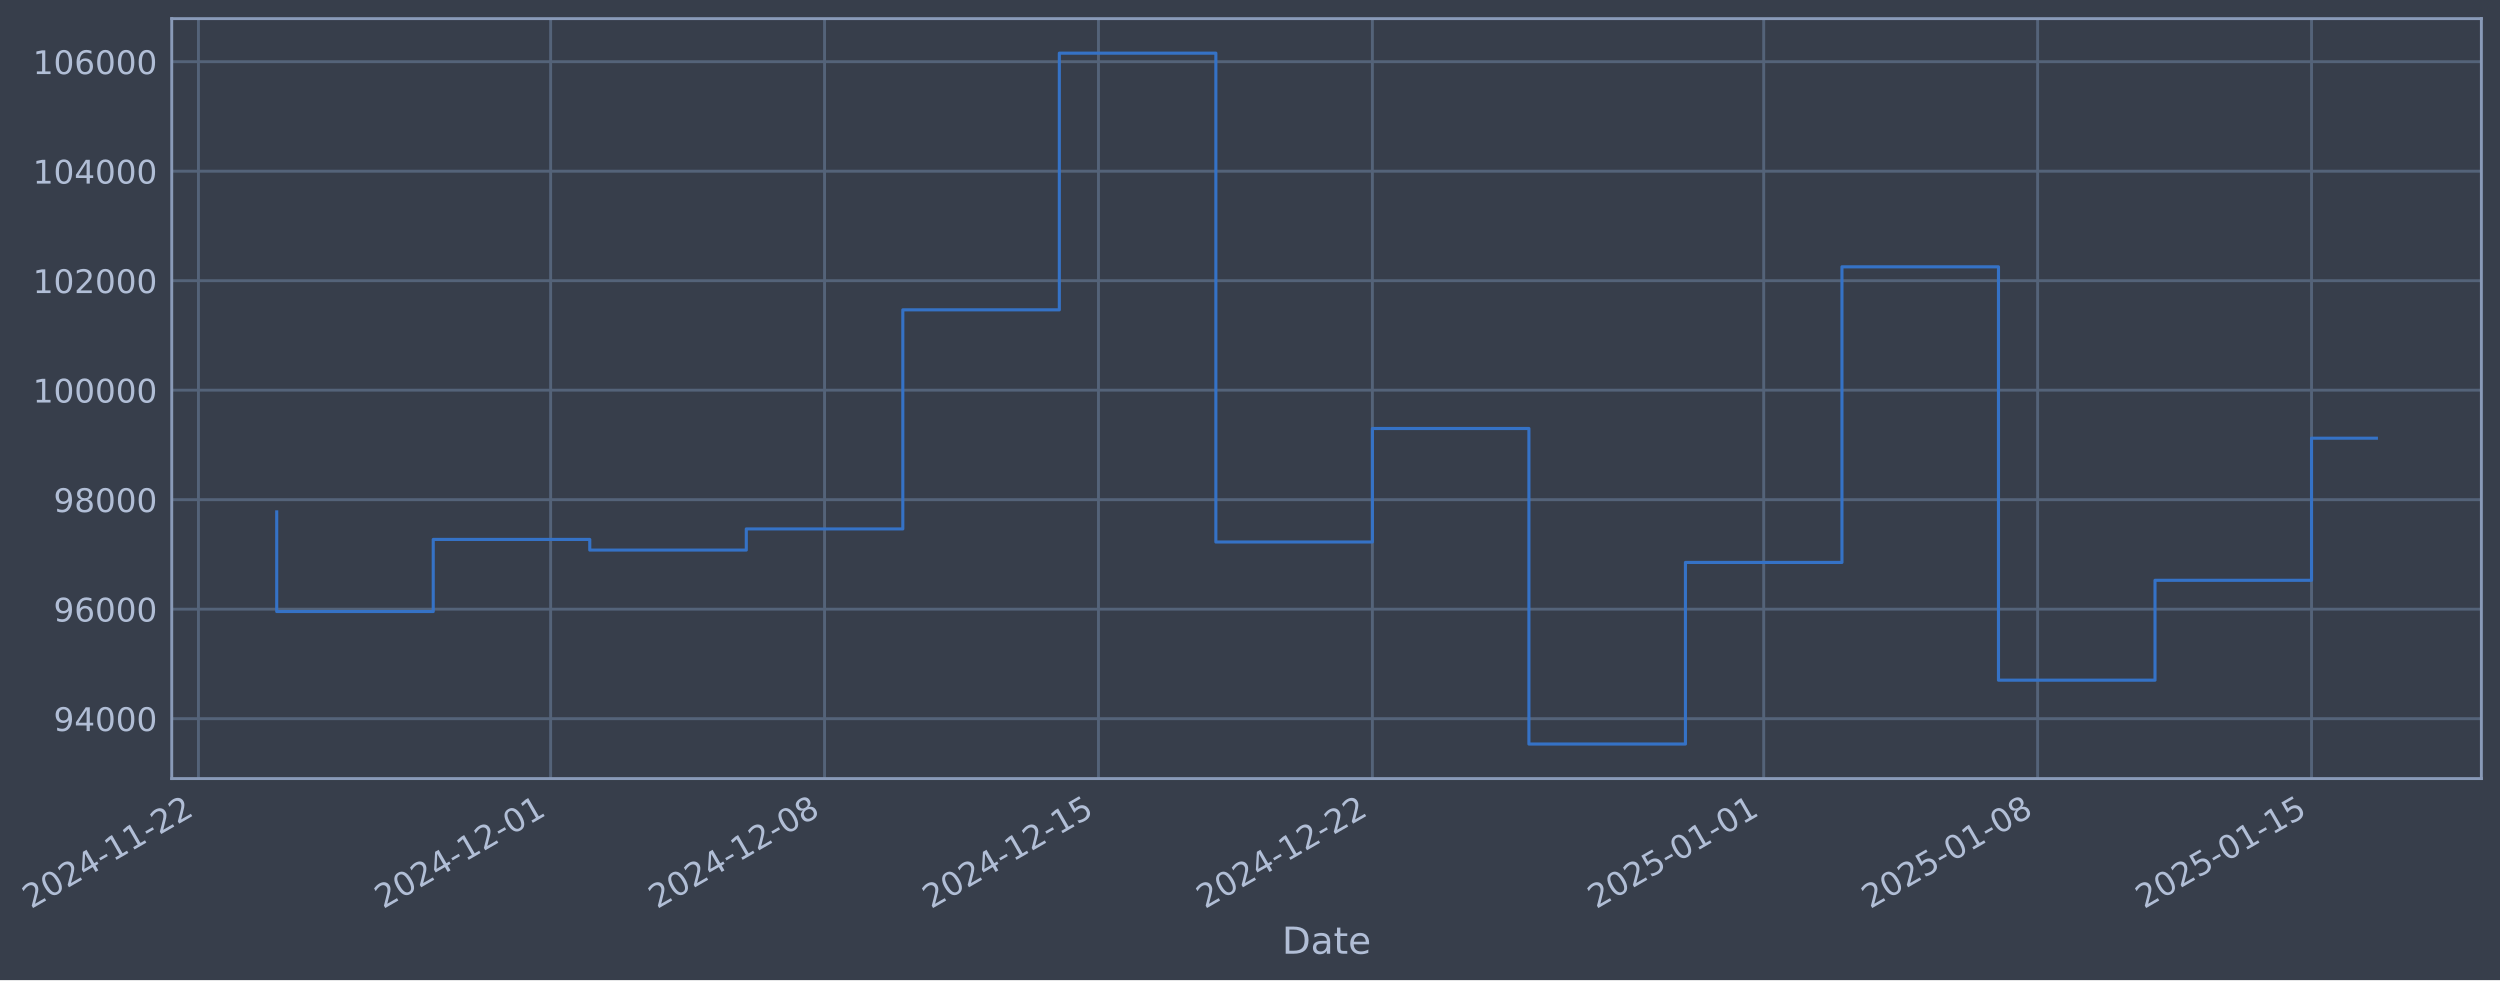
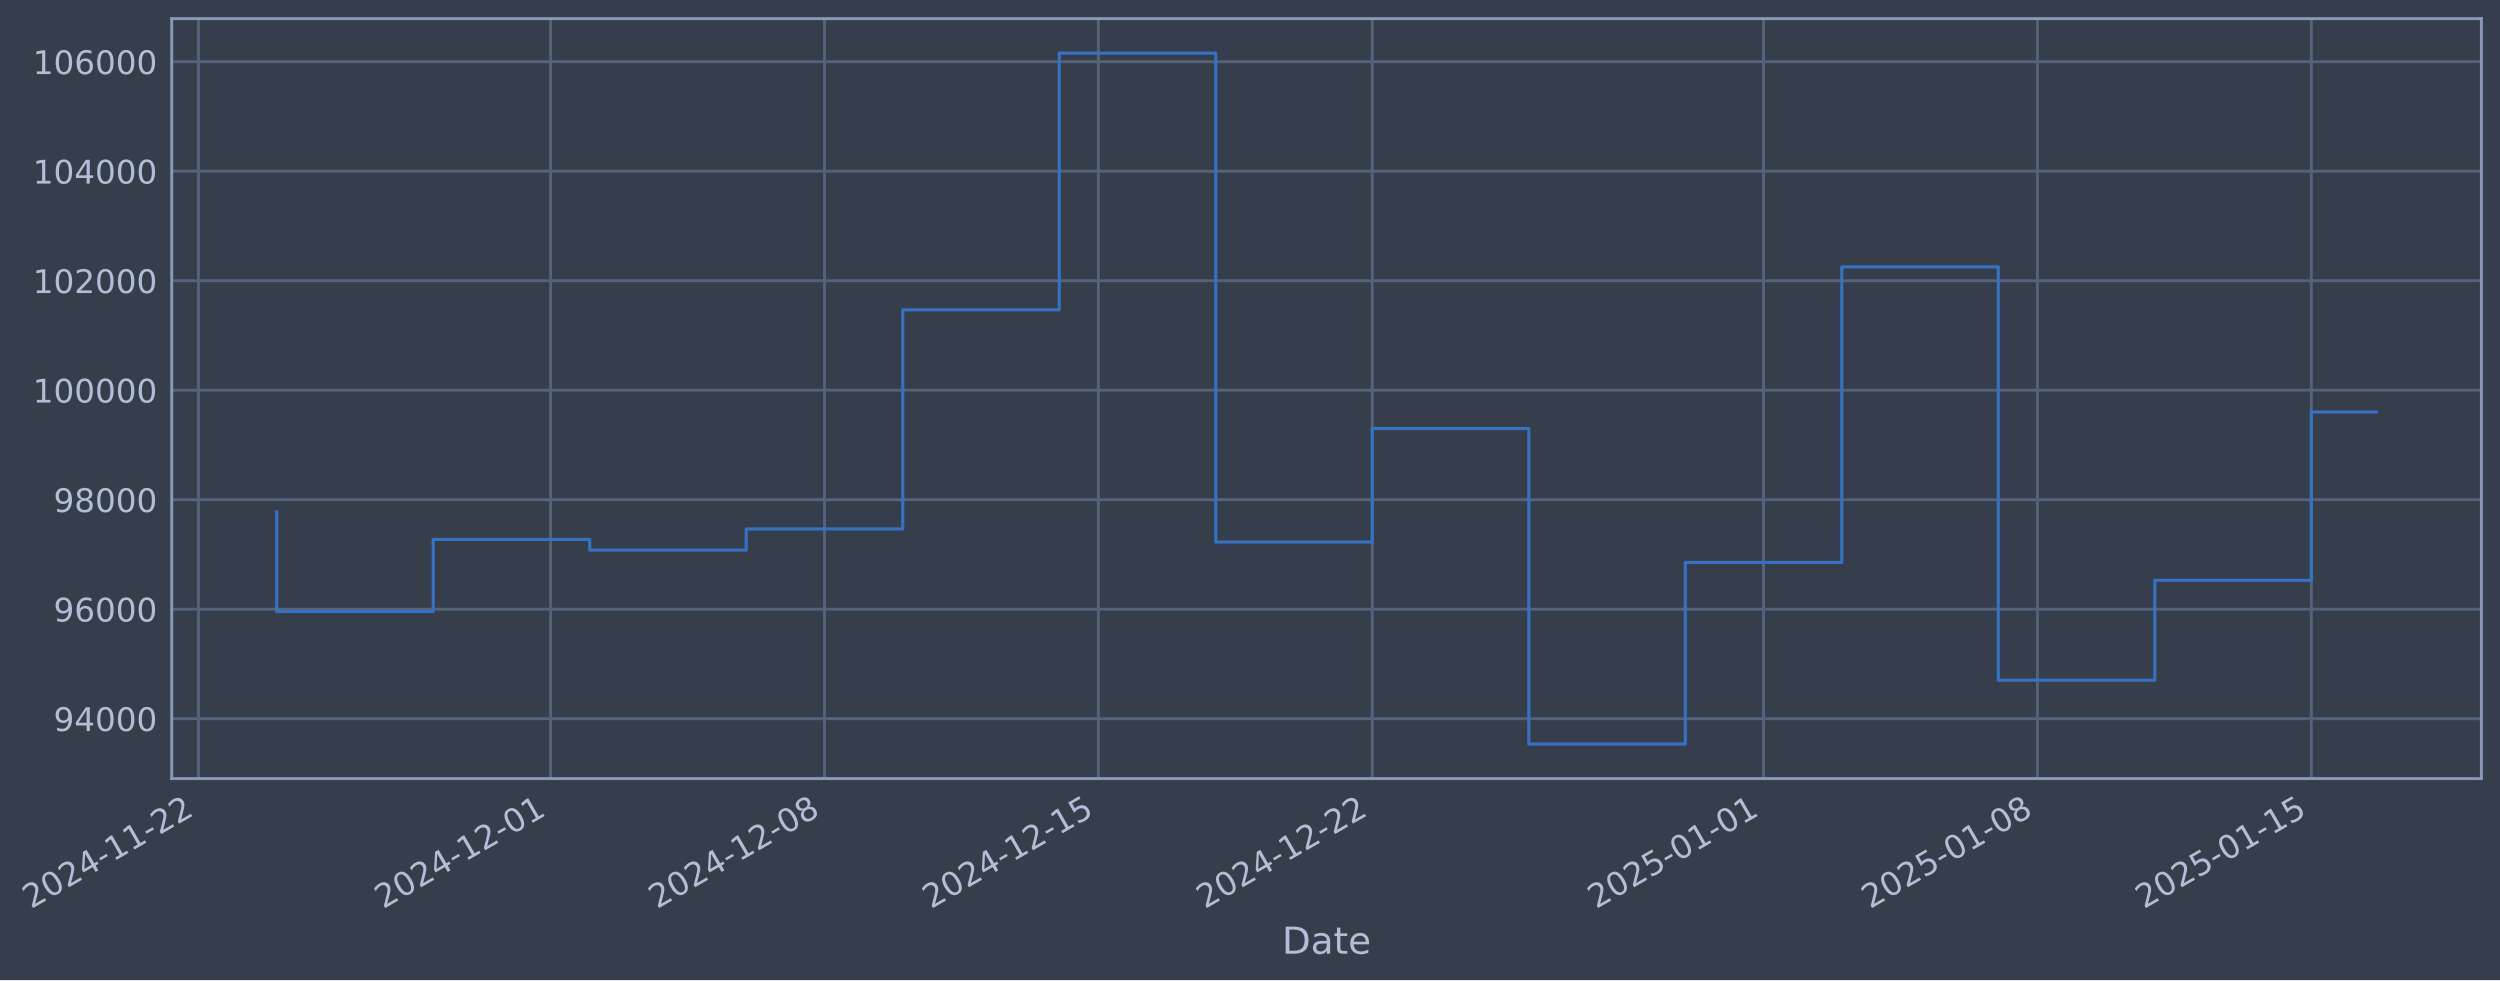
- <svg xmlns="http://www.w3.org/2000/svg" xmlns:xlink="http://www.w3.org/1999/xlink" width="966.383pt" height="378.87pt" viewBox="0 0 966.383 378.87" version="1.1">
+ <svg xmlns="http://www.w3.org/2000/svg" xmlns:xlink="http://www.w3.org/1999/xlink" width="966.38pt" height="378.87pt" viewBox="0 0 966.38 378.87" version="1.1">
  <defs>
    <style type="text/css">*{stroke-linejoin: round; stroke-linecap: butt}</style>
  </defs>
  <g id="figure_1">
    <g id="patch_1">
-       <path d="M 0 378.87  L 966.383 378.87  L 966.383 0  L 0 0  z " style="fill: #373e4b" />
+       <path d="M 0 378.87  L 966.38 378.87  L 966.38 0  L 0 0  z " style="fill: #373e4b" />
    </g>
    <g id="axes_1">
      <g id="patch_2">
-         <path d="M 66.383 300.96  L 959.183 300.96  L 959.183 7.2  L 66.383 7.2  z " style="fill: #373e4b" />
+         <path d="M 66.38 300.96  L 959.18 300.96  L 959.18 7.2  L 66.38 7.2  z " style="fill: #373e4b" />
      </g>
      <g id="matplotlib.axis_1">
        <g id="xtick_1">
          <g id="line2d_1">
-             <path d="M 76.713 300.96  L 76.713 7.2  " clip-path="url(#p118c2ad12f)" style="fill: none; stroke: #546379; stroke-width: 1.12; stroke-linecap: square" />
+             <path d="M 76.713 300.96  L 76.713 7.2  " clip-path="url(#p74b909bef8)" style="fill: none; stroke: #546379; stroke-width: 1.12; stroke-linecap: square" />
          </g>
          <g id="line2d_2" />
          <g id="text_1">
            <g style="fill: #b1bed6" transform="translate(11.98702 351.4642) rotate(-30) scale(0.126 -0.126)">
              <defs>
                <path id="DejaVuSans-32" d="M 1228 531  L 3431 531  L 3431 0  L 469 0  L 469 531  Q 828 903 1448 1529  Q 2069 2156 2228 2338  Q 2531 2678 2651 2914  Q 2772 3150 2772 3378  Q 2772 3750 2511 3984  Q 2250 4219 1831 4219  Q 1534 4219 1204 4116  Q 875 4013 500 3803  L 500 4441  Q 881 4594 1212 4672  Q 1544 4750 1819 4750  Q 2544 4750 2975 4387  Q 3406 4025 3406 3419  Q 3406 3131 3298 2873  Q 3191 2616 2906 2266  Q 2828 2175 2409 1742  Q 1991 1309 1228 531  z " transform="scale(0.015625)" />
                <path id="DejaVuSans-30" d="M 2034 4250  Q 1547 4250 1301 3770  Q 1056 3291 1056 2328  Q 1056 1369 1301 889  Q 1547 409 2034 409  Q 2525 409 2770 889  Q 3016 1369 3016 2328  Q 3016 3291 2770 3770  Q 2525 4250 2034 4250  z M 2034 4750  Q 2819 4750 3233 4129  Q 3647 3509 3647 2328  Q 3647 1150 3233 529  Q 2819 -91 2034 -91  Q 1250 -91 836 529  Q 422 1150 422 2328  Q 422 3509 836 4129  Q 1250 4750 2034 4750  z " transform="scale(0.015625)" />
                <path id="DejaVuSans-34" d="M 2419 4116  L 825 1625  L 2419 1625  L 2419 4116  z M 2253 4666  L 3047 4666  L 3047 1625  L 3713 1625  L 3713 1100  L 3047 1100  L 3047 0  L 2419 0  L 2419 1100  L 313 1100  L 313 1709  L 2253 4666  z " transform="scale(0.015625)" />
                <path id="DejaVuSans-2d" d="M 313 2009  L 1997 2009  L 1997 1497  L 313 1497  L 313 2009  z " transform="scale(0.015625)" />
                <path id="DejaVuSans-31" d="M 794 531  L 1825 531  L 1825 4091  L 703 3866  L 703 4441  L 1819 4666  L 2450 4666  L 2450 531  L 3481 531  L 3481 0  L 794 0  L 794 531  z " transform="scale(0.015625)" />
              </defs>
              <use xlink:href="#DejaVuSans-32" />
              <use xlink:href="#DejaVuSans-30" transform="translate(63.62305 0)" />
              <use xlink:href="#DejaVuSans-32" transform="translate(127.2461 0)" />
              <use xlink:href="#DejaVuSans-34" transform="translate(190.8691 0)" />
              <use xlink:href="#DejaVuSans-2d" transform="translate(254.4922 0)" />
              <use xlink:href="#DejaVuSans-31" transform="translate(290.5762 0)" />
              <use xlink:href="#DejaVuSans-31" transform="translate(354.1992 0)" />
              <use xlink:href="#DejaVuSans-2d" transform="translate(417.8223 0)" />
              <use xlink:href="#DejaVuSans-32" transform="translate(453.9062 0)" />
              <use xlink:href="#DejaVuSans-32" transform="translate(517.5293 0)" />
            </g>
          </g>
        </g>
        <g id="xtick_2">
          <g id="line2d_3">
-             <path d="M 212.849 300.96  L 212.849 7.2  " clip-path="url(#p118c2ad12f)" style="fill: none; stroke: #546379; stroke-width: 1.12; stroke-linecap: square" />
+             <path d="M 212.835 300.96  L 212.835 7.2  " clip-path="url(#p74b909bef8)" style="fill: none; stroke: #546379; stroke-width: 1.12; stroke-linecap: square" />
          </g>
          <g id="line2d_4" />
          <g id="text_2">
-             <g style="fill: #b1bed6" transform="translate(148.1233 351.4642) rotate(-30) scale(0.126 -0.126)">
+             <g style="fill: #b1bed6" transform="translate(148.1091 351.4642) rotate(-30) scale(0.126 -0.126)">
              <use xlink:href="#DejaVuSans-32" />
              <use xlink:href="#DejaVuSans-30" transform="translate(63.62305 0)" />
              <use xlink:href="#DejaVuSans-32" transform="translate(127.2461 0)" />
              <use xlink:href="#DejaVuSans-34" transform="translate(190.8691 0)" />
              <use xlink:href="#DejaVuSans-2d" transform="translate(254.4922 0)" />
              <use xlink:href="#DejaVuSans-31" transform="translate(290.5762 0)" />
              <use xlink:href="#DejaVuSans-32" transform="translate(354.1992 0)" />
              <use xlink:href="#DejaVuSans-2d" transform="translate(417.8223 0)" />
              <use xlink:href="#DejaVuSans-30" transform="translate(453.9062 0)" />
              <use xlink:href="#DejaVuSans-31" transform="translate(517.5293 0)" />
            </g>
          </g>
        </g>
        <g id="xtick_3">
          <g id="line2d_5">
-             <path d="M 318.733 300.96  L 318.733 7.2  " clip-path="url(#p118c2ad12f)" style="fill: none; stroke: #546379; stroke-width: 1.12; stroke-linecap: square" />
+             <path d="M 318.707 300.96  L 318.707 7.2  " clip-path="url(#p74b909bef8)" style="fill: none; stroke: #546379; stroke-width: 1.12; stroke-linecap: square" />
          </g>
          <g id="line2d_6" />
          <g id="text_3">
-             <g style="fill: #b1bed6" transform="translate(254.0071 351.4642) rotate(-30) scale(0.126 -0.126)">
+             <g style="fill: #b1bed6" transform="translate(253.9818 351.4642) rotate(-30) scale(0.126 -0.126)">
              <defs>
                <path id="DejaVuSans-38" d="M 2034 2216  Q 1584 2216 1326 1975  Q 1069 1734 1069 1313  Q 1069 891 1326 650  Q 1584 409 2034 409  Q 2484 409 2743 651  Q 3003 894 3003 1313  Q 3003 1734 2745 1975  Q 2488 2216 2034 2216  z M 1403 2484  Q 997 2584 770 2862  Q 544 3141 544 3541  Q 544 4100 942 4425  Q 1341 4750 2034 4750  Q 2731 4750 3128 4425  Q 3525 4100 3525 3541  Q 3525 3141 3298 2862  Q 3072 2584 2669 2484  Q 3125 2378 3379 2068  Q 3634 1759 3634 1313  Q 3634 634 3220 271  Q 2806 -91 2034 -91  Q 1263 -91 848 271  Q 434 634 434 1313  Q 434 1759 690 2068  Q 947 2378 1403 2484  z M 1172 3481  Q 1172 3119 1398 2916  Q 1625 2713 2034 2713  Q 2441 2713 2670 2916  Q 2900 3119 2900 3481  Q 2900 3844 2670 4047  Q 2441 4250 2034 4250  Q 1625 4250 1398 4047  Q 1172 3844 1172 3481  z " transform="scale(0.015625)" />
              </defs>
              <use xlink:href="#DejaVuSans-32" />
              <use xlink:href="#DejaVuSans-30" transform="translate(63.62305 0)" />
              <use xlink:href="#DejaVuSans-32" transform="translate(127.2461 0)" />
              <use xlink:href="#DejaVuSans-34" transform="translate(190.8691 0)" />
              <use xlink:href="#DejaVuSans-2d" transform="translate(254.4922 0)" />
              <use xlink:href="#DejaVuSans-31" transform="translate(290.5762 0)" />
              <use xlink:href="#DejaVuSans-32" transform="translate(354.1992 0)" />
              <use xlink:href="#DejaVuSans-2d" transform="translate(417.8223 0)" />
              <use xlink:href="#DejaVuSans-30" transform="translate(453.9062 0)" />
              <use xlink:href="#DejaVuSans-38" transform="translate(517.5293 0)" />
            </g>
          </g>
        </g>
        <g id="xtick_4">
          <g id="line2d_7">
-             <path d="M 424.616 300.96  L 424.616 7.2  " clip-path="url(#p118c2ad12f)" style="fill: none; stroke: #546379; stroke-width: 1.12; stroke-linecap: square" />
+             <path d="M 424.58 300.96  L 424.58 7.2  " clip-path="url(#p74b909bef8)" style="fill: none; stroke: #546379; stroke-width: 1.12; stroke-linecap: square" />
          </g>
          <g id="line2d_8" />
          <g id="text_4">
-             <g style="fill: #b1bed6" transform="translate(359.8909 351.4642) rotate(-30) scale(0.126 -0.126)">
+             <g style="fill: #b1bed6" transform="translate(359.8546 351.4642) rotate(-30) scale(0.126 -0.126)">
              <defs>
                <path id="DejaVuSans-35" d="M 691 4666  L 3169 4666  L 3169 4134  L 1269 4134  L 1269 2991  Q 1406 3038 1543 3061  Q 1681 3084 1819 3084  Q 2600 3084 3056 2656  Q 3513 2228 3513 1497  Q 3513 744 3044 326  Q 2575 -91 1722 -91  Q 1428 -91 1123 -41  Q 819 9 494 109  L 494 744  Q 775 591 1075 516  Q 1375 441 1709 441  Q 2250 441 2565 725  Q 2881 1009 2881 1497  Q 2881 1984 2565 2268  Q 2250 2553 1709 2553  Q 1456 2553 1204 2497  Q 953 2441 691 2322  L 691 4666  z " transform="scale(0.015625)" />
              </defs>
              <use xlink:href="#DejaVuSans-32" />
              <use xlink:href="#DejaVuSans-30" transform="translate(63.62305 0)" />
              <use xlink:href="#DejaVuSans-32" transform="translate(127.2461 0)" />
              <use xlink:href="#DejaVuSans-34" transform="translate(190.8691 0)" />
              <use xlink:href="#DejaVuSans-2d" transform="translate(254.4922 0)" />
              <use xlink:href="#DejaVuSans-31" transform="translate(290.5762 0)" />
              <use xlink:href="#DejaVuSans-32" transform="translate(354.1992 0)" />
              <use xlink:href="#DejaVuSans-2d" transform="translate(417.8223 0)" />
              <use xlink:href="#DejaVuSans-31" transform="translate(453.9062 0)" />
              <use xlink:href="#DejaVuSans-35" transform="translate(517.5293 0)" />
            </g>
          </g>
        </g>
        <g id="xtick_5">
          <g id="line2d_9">
-             <path d="M 530.5 300.96  L 530.5 7.2  " clip-path="url(#p118c2ad12f)" style="fill: none; stroke: #546379; stroke-width: 1.12; stroke-linecap: square" />
+             <path d="M 530.453 300.96  L 530.453 7.2  " clip-path="url(#p74b909bef8)" style="fill: none; stroke: #546379; stroke-width: 1.12; stroke-linecap: square" />
          </g>
          <g id="line2d_10" />
          <g id="text_5">
-             <g style="fill: #b1bed6" transform="translate(465.7747 351.4642) rotate(-30) scale(0.126 -0.126)">
+             <g style="fill: #b1bed6" transform="translate(465.7273 351.4642) rotate(-30) scale(0.126 -0.126)">
              <use xlink:href="#DejaVuSans-32" />
              <use xlink:href="#DejaVuSans-30" transform="translate(63.62305 0)" />
              <use xlink:href="#DejaVuSans-32" transform="translate(127.2461 0)" />
              <use xlink:href="#DejaVuSans-34" transform="translate(190.8691 0)" />
              <use xlink:href="#DejaVuSans-2d" transform="translate(254.4922 0)" />
              <use xlink:href="#DejaVuSans-31" transform="translate(290.5762 0)" />
              <use xlink:href="#DejaVuSans-32" transform="translate(354.1992 0)" />
              <use xlink:href="#DejaVuSans-2d" transform="translate(417.8223 0)" />
              <use xlink:href="#DejaVuSans-32" transform="translate(453.9062 0)" />
              <use xlink:href="#DejaVuSans-32" transform="translate(517.5293 0)" />
            </g>
          </g>
        </g>
        <g id="xtick_6">
          <g id="line2d_11">
-             <path d="M 681.763 300.96  L 681.763 7.2  " clip-path="url(#p118c2ad12f)" style="fill: none; stroke: #546379; stroke-width: 1.12; stroke-linecap: square" />
+             <path d="M 681.7 300.96  L 681.7 7.2  " clip-path="url(#p74b909bef8)" style="fill: none; stroke: #546379; stroke-width: 1.12; stroke-linecap: square" />
          </g>
          <g id="line2d_12" />
          <g id="text_6">
-             <g style="fill: #b1bed6" transform="translate(617.0372 351.4642) rotate(-30) scale(0.126 -0.126)">
+             <g style="fill: #b1bed6" transform="translate(616.9741 351.4642) rotate(-30) scale(0.126 -0.126)">
              <use xlink:href="#DejaVuSans-32" />
              <use xlink:href="#DejaVuSans-30" transform="translate(63.62305 0)" />
              <use xlink:href="#DejaVuSans-32" transform="translate(127.2461 0)" />
              <use xlink:href="#DejaVuSans-35" transform="translate(190.8691 0)" />
              <use xlink:href="#DejaVuSans-2d" transform="translate(254.4922 0)" />
              <use xlink:href="#DejaVuSans-30" transform="translate(290.5762 0)" />
              <use xlink:href="#DejaVuSans-31" transform="translate(354.1992 0)" />
              <use xlink:href="#DejaVuSans-2d" transform="translate(417.8223 0)" />
              <use xlink:href="#DejaVuSans-30" transform="translate(453.9062 0)" />
              <use xlink:href="#DejaVuSans-31" transform="translate(517.5293 0)" />
            </g>
          </g>
        </g>
        <g id="xtick_7">
          <g id="line2d_13">
-             <path d="M 787.647 300.96  L 787.647 7.2  " clip-path="url(#p118c2ad12f)" style="fill: none; stroke: #546379; stroke-width: 1.12; stroke-linecap: square" />
+             <path d="M 787.572 300.96  L 787.572 7.2  " clip-path="url(#p74b909bef8)" style="fill: none; stroke: #546379; stroke-width: 1.12; stroke-linecap: square" />
          </g>
          <g id="line2d_14" />
          <g id="text_7">
-             <g style="fill: #b1bed6" transform="translate(722.921 351.4642) rotate(-30) scale(0.126 -0.126)">
+             <g style="fill: #b1bed6" transform="translate(722.8468 351.4642) rotate(-30) scale(0.126 -0.126)">
              <use xlink:href="#DejaVuSans-32" />
              <use xlink:href="#DejaVuSans-30" transform="translate(63.62305 0)" />
              <use xlink:href="#DejaVuSans-32" transform="translate(127.2461 0)" />
              <use xlink:href="#DejaVuSans-35" transform="translate(190.8691 0)" />
              <use xlink:href="#DejaVuSans-2d" transform="translate(254.4922 0)" />
              <use xlink:href="#DejaVuSans-30" transform="translate(290.5762 0)" />
              <use xlink:href="#DejaVuSans-31" transform="translate(354.1992 0)" />
              <use xlink:href="#DejaVuSans-2d" transform="translate(417.8223 0)" />
              <use xlink:href="#DejaVuSans-30" transform="translate(453.9062 0)" />
              <use xlink:href="#DejaVuSans-38" transform="translate(517.5293 0)" />
            </g>
          </g>
        </g>
        <g id="xtick_8">
          <g id="line2d_15">
-             <path d="M 893.53 300.96  L 893.53 7.2  " clip-path="url(#p118c2ad12f)" style="fill: none; stroke: #546379; stroke-width: 1.12; stroke-linecap: square" />
+             <path d="M 893.445 300.96  L 893.445 7.2  " clip-path="url(#p74b909bef8)" style="fill: none; stroke: #546379; stroke-width: 1.12; stroke-linecap: square" />
          </g>
          <g id="line2d_16" />
          <g id="text_8">
-             <g style="fill: #b1bed6" transform="translate(828.8048 351.4642) rotate(-30) scale(0.126 -0.126)">
+             <g style="fill: #b1bed6" transform="translate(828.7196 351.4642) rotate(-30) scale(0.126 -0.126)">
              <use xlink:href="#DejaVuSans-32" />
              <use xlink:href="#DejaVuSans-30" transform="translate(63.62305 0)" />
              <use xlink:href="#DejaVuSans-32" transform="translate(127.2461 0)" />
              <use xlink:href="#DejaVuSans-35" transform="translate(190.8691 0)" />
              <use xlink:href="#DejaVuSans-2d" transform="translate(254.4922 0)" />
              <use xlink:href="#DejaVuSans-30" transform="translate(290.5762 0)" />
              <use xlink:href="#DejaVuSans-31" transform="translate(354.1992 0)" />
              <use xlink:href="#DejaVuSans-2d" transform="translate(417.8223 0)" />
              <use xlink:href="#DejaVuSans-31" transform="translate(453.9062 0)" />
              <use xlink:href="#DejaVuSans-35" transform="translate(517.5293 0)" />
            </g>
          </g>
        </g>
        <g id="text_9">
-           <g style="fill: #b1bed6" transform="translate(495.5741 368.6753) scale(0.144 -0.144)">
+           <g style="fill: #b1bed6" transform="translate(495.5709 368.6753) scale(0.144 -0.144)">
            <defs>
              <path id="DejaVuSans-44" d="M 1259 4147  L 1259 519  L 2022 519  Q 2988 519 3436 956  Q 3884 1394 3884 2338  Q 3884 3275 3436 3711  Q 2988 4147 2022 4147  L 1259 4147  z M 628 4666  L 1925 4666  Q 3281 4666 3915 4102  Q 4550 3538 4550 2338  Q 4550 1131 3912 565  Q 3275 0 1925 0  L 628 0  L 628 4666  z " transform="scale(0.015625)" />
              <path id="DejaVuSans-61" d="M 2194 1759  Q 1497 1759 1228 1600  Q 959 1441 959 1056  Q 959 750 1161 570  Q 1363 391 1709 391  Q 2188 391 2477 730  Q 2766 1069 2766 1631  L 2766 1759  L 2194 1759  z M 3341 1997  L 3341 0  L 2766 0  L 2766 531  Q 2569 213 2275 61  Q 1981 -91 1556 -91  Q 1019 -91 701 211  Q 384 513 384 1019  Q 384 1609 779 1909  Q 1175 2209 1959 2209  L 2766 2209  L 2766 2266  Q 2766 2663 2505 2880  Q 2244 3097 1772 3097  Q 1472 3097 1187 3025  Q 903 2953 641 2809  L 641 3341  Q 956 3463 1253 3523  Q 1550 3584 1831 3584  Q 2591 3584 2966 3190  Q 3341 2797 3341 1997  z " transform="scale(0.015625)" />
              <path id="DejaVuSans-74" d="M 1172 4494  L 1172 3500  L 2356 3500  L 2356 3053  L 1172 3053  L 1172 1153  Q 1172 725 1289 603  Q 1406 481 1766 481  L 2356 481  L 2356 0  L 1766 0  Q 1100 0 847 248  Q 594 497 594 1153  L 594 3053  L 172 3053  L 172 3500  L 594 3500  L 594 4494  L 1172 4494  z " transform="scale(0.015625)" />
              <path id="DejaVuSans-65" d="M 3597 1894  L 3597 1613  L 953 1613  Q 991 1019 1311 708  Q 1631 397 2203 397  Q 2534 397 2845 478  Q 3156 559 3463 722  L 3463 178  Q 3153 47 2828 -22  Q 2503 -91 2169 -91  Q 1331 -91 842 396  Q 353 884 353 1716  Q 353 2575 817 3079  Q 1281 3584 2069 3584  Q 2775 3584 3186 3129  Q 3597 2675 3597 1894  z M 3022 2063  Q 3016 2534 2758 2815  Q 2500 3097 2075 3097  Q 1594 3097 1305 2825  Q 1016 2553 972 2059  L 3022 2063  z " transform="scale(0.015625)" />
            </defs>
            <use xlink:href="#DejaVuSans-44" />
            <use xlink:href="#DejaVuSans-61" transform="translate(77.00195 0)" />
            <use xlink:href="#DejaVuSans-74" transform="translate(138.2812 0)" />
            <use xlink:href="#DejaVuSans-65" transform="translate(177.4902 0)" />
          </g>
        </g>
      </g>
      <g id="matplotlib.axis_2">
        <g id="ytick_1">
          <g id="line2d_17">
-             <path d="M 66.383 277.797  L 959.183 277.797  " clip-path="url(#p118c2ad12f)" style="fill: none; stroke: #546379; stroke-width: 1.12; stroke-linecap: square" />
+             <path d="M 66.38 277.797  L 959.18 277.797  " clip-path="url(#p74b909bef8)" style="fill: none; stroke: #546379; stroke-width: 1.12; stroke-linecap: square" />
          </g>
          <g id="line2d_18" />
          <g id="text_10">
-             <g style="fill: #b1bed6" transform="translate(20.69947 282.5841) scale(0.126 -0.126)">
+             <g style="fill: #b1bed6" transform="translate(20.69631 282.5841) scale(0.126 -0.126)">
              <defs>
                <path id="DejaVuSans-39" d="M 703 97  L 703 672  Q 941 559 1184 500  Q 1428 441 1663 441  Q 2288 441 2617 861  Q 2947 1281 2994 2138  Q 2813 1869 2534 1725  Q 2256 1581 1919 1581  Q 1219 1581 811 2004  Q 403 2428 403 3163  Q 403 3881 828 4315  Q 1253 4750 1959 4750  Q 2769 4750 3195 4129  Q 3622 3509 3622 2328  Q 3622 1225 3098 567  Q 2575 -91 1691 -91  Q 1453 -91 1209 -44  Q 966 3 703 97  z M 1959 2075  Q 2384 2075 2632 2365  Q 2881 2656 2881 3163  Q 2881 3666 2632 3958  Q 2384 4250 1959 4250  Q 1534 4250 1286 3958  Q 1038 3666 1038 3163  Q 1038 2656 1286 2365  Q 1534 2075 1959 2075  z " transform="scale(0.015625)" />
              </defs>
              <use xlink:href="#DejaVuSans-39" />
              <use xlink:href="#DejaVuSans-34" transform="translate(63.62305 0)" />
              <use xlink:href="#DejaVuSans-30" transform="translate(127.2461 0)" />
              <use xlink:href="#DejaVuSans-30" transform="translate(190.8691 0)" />
              <use xlink:href="#DejaVuSans-30" transform="translate(254.4922 0)" />
            </g>
          </g>
        </g>
        <g id="ytick_2">
          <g id="line2d_19">
-             <path d="M 66.383 235.473  L 959.183 235.473  " clip-path="url(#p118c2ad12f)" style="fill: none; stroke: #546379; stroke-width: 1.12; stroke-linecap: square" />
+             <path d="M 66.38 235.473  L 959.18 235.473  " clip-path="url(#p74b909bef8)" style="fill: none; stroke: #546379; stroke-width: 1.12; stroke-linecap: square" />
          </g>
          <g id="line2d_20" />
          <g id="text_11">
-             <g style="fill: #b1bed6" transform="translate(20.69947 240.2602) scale(0.126 -0.126)">
+             <g style="fill: #b1bed6" transform="translate(20.69631 240.2602) scale(0.126 -0.126)">
              <defs>
                <path id="DejaVuSans-36" d="M 2113 2584  Q 1688 2584 1439 2293  Q 1191 2003 1191 1497  Q 1191 994 1439 701  Q 1688 409 2113 409  Q 2538 409 2786 701  Q 3034 994 3034 1497  Q 3034 2003 2786 2293  Q 2538 2584 2113 2584  z M 3366 4563  L 3366 3988  Q 3128 4100 2886 4159  Q 2644 4219 2406 4219  Q 1781 4219 1451 3797  Q 1122 3375 1075 2522  Q 1259 2794 1537 2939  Q 1816 3084 2150 3084  Q 2853 3084 3261 2657  Q 3669 2231 3669 1497  Q 3669 778 3244 343  Q 2819 -91 2113 -91  Q 1303 -91 875 529  Q 447 1150 447 2328  Q 447 3434 972 4092  Q 1497 4750 2381 4750  Q 2619 4750 2861 4703  Q 3103 4656 3366 4563  z " transform="scale(0.015625)" />
              </defs>
              <use xlink:href="#DejaVuSans-39" />
              <use xlink:href="#DejaVuSans-36" transform="translate(63.62305 0)" />
              <use xlink:href="#DejaVuSans-30" transform="translate(127.2461 0)" />
              <use xlink:href="#DejaVuSans-30" transform="translate(190.8691 0)" />
              <use xlink:href="#DejaVuSans-30" transform="translate(254.4922 0)" />
            </g>
          </g>
        </g>
        <g id="ytick_3">
          <g id="line2d_21">
-             <path d="M 66.383 193.149  L 959.183 193.149  " clip-path="url(#p118c2ad12f)" style="fill: none; stroke: #546379; stroke-width: 1.12; stroke-linecap: square" />
+             <path d="M 66.38 193.149  L 959.18 193.149  " clip-path="url(#p74b909bef8)" style="fill: none; stroke: #546379; stroke-width: 1.12; stroke-linecap: square" />
          </g>
          <g id="line2d_22" />
          <g id="text_12">
-             <g style="fill: #b1bed6" transform="translate(20.69947 197.9364) scale(0.126 -0.126)">
+             <g style="fill: #b1bed6" transform="translate(20.69631 197.9364) scale(0.126 -0.126)">
              <use xlink:href="#DejaVuSans-39" />
              <use xlink:href="#DejaVuSans-38" transform="translate(63.62305 0)" />
              <use xlink:href="#DejaVuSans-30" transform="translate(127.2461 0)" />
              <use xlink:href="#DejaVuSans-30" transform="translate(190.8691 0)" />
              <use xlink:href="#DejaVuSans-30" transform="translate(254.4922 0)" />
            </g>
          </g>
        </g>
        <g id="ytick_4">
          <g id="line2d_23">
-             <path d="M 66.383 150.826  L 959.183 150.826  " clip-path="url(#p118c2ad12f)" style="fill: none; stroke: #546379; stroke-width: 1.12; stroke-linecap: square" />
+             <path d="M 66.38 150.826  L 959.18 150.826  " clip-path="url(#p74b909bef8)" style="fill: none; stroke: #546379; stroke-width: 1.12; stroke-linecap: square" />
          </g>
          <g id="line2d_24" />
          <g id="text_13">
-             <g style="fill: #b1bed6" transform="translate(12.68272 155.6126) scale(0.126 -0.126)">
+             <g style="fill: #b1bed6" transform="translate(12.67956 155.6126) scale(0.126 -0.126)">
              <use xlink:href="#DejaVuSans-31" />
              <use xlink:href="#DejaVuSans-30" transform="translate(63.62305 0)" />
              <use xlink:href="#DejaVuSans-30" transform="translate(127.2461 0)" />
              <use xlink:href="#DejaVuSans-30" transform="translate(190.8691 0)" />
              <use xlink:href="#DejaVuSans-30" transform="translate(254.4922 0)" />
              <use xlink:href="#DejaVuSans-30" transform="translate(318.1152 0)" />
            </g>
          </g>
        </g>
        <g id="ytick_5">
          <g id="line2d_25">
-             <path d="M 66.383 108.502  L 959.183 108.502  " clip-path="url(#p118c2ad12f)" style="fill: none; stroke: #546379; stroke-width: 1.12; stroke-linecap: square" />
+             <path d="M 66.38 108.502  L 959.18 108.502  " clip-path="url(#p74b909bef8)" style="fill: none; stroke: #546379; stroke-width: 1.12; stroke-linecap: square" />
          </g>
          <g id="line2d_26" />
          <g id="text_14">
-             <g style="fill: #b1bed6" transform="translate(12.68272 113.2888) scale(0.126 -0.126)">
+             <g style="fill: #b1bed6" transform="translate(12.67956 113.2888) scale(0.126 -0.126)">
              <use xlink:href="#DejaVuSans-31" />
              <use xlink:href="#DejaVuSans-30" transform="translate(63.62305 0)" />
              <use xlink:href="#DejaVuSans-32" transform="translate(127.2461 0)" />
              <use xlink:href="#DejaVuSans-30" transform="translate(190.8691 0)" />
              <use xlink:href="#DejaVuSans-30" transform="translate(254.4922 0)" />
              <use xlink:href="#DejaVuSans-30" transform="translate(318.1152 0)" />
            </g>
          </g>
        </g>
        <g id="ytick_6">
          <g id="line2d_27">
-             <path d="M 66.383 66.178  L 959.183 66.178  " clip-path="url(#p118c2ad12f)" style="fill: none; stroke: #546379; stroke-width: 1.12; stroke-linecap: square" />
+             <path d="M 66.38 66.178  L 959.18 66.178  " clip-path="url(#p74b909bef8)" style="fill: none; stroke: #546379; stroke-width: 1.12; stroke-linecap: square" />
          </g>
          <g id="line2d_28" />
          <g id="text_15">
-             <g style="fill: #b1bed6" transform="translate(12.68272 70.96502) scale(0.126 -0.126)">
+             <g style="fill: #b1bed6" transform="translate(12.67956 70.96502) scale(0.126 -0.126)">
              <use xlink:href="#DejaVuSans-31" />
              <use xlink:href="#DejaVuSans-30" transform="translate(63.62305 0)" />
              <use xlink:href="#DejaVuSans-34" transform="translate(127.2461 0)" />
              <use xlink:href="#DejaVuSans-30" transform="translate(190.8691 0)" />
              <use xlink:href="#DejaVuSans-30" transform="translate(254.4922 0)" />
              <use xlink:href="#DejaVuSans-30" transform="translate(318.1152 0)" />
            </g>
          </g>
        </g>
        <g id="ytick_7">
          <g id="line2d_29">
-             <path d="M 66.383 23.854  L 959.183 23.854  " clip-path="url(#p118c2ad12f)" style="fill: none; stroke: #546379; stroke-width: 1.12; stroke-linecap: square" />
+             <path d="M 66.38 23.854  L 959.18 23.854  " clip-path="url(#p74b909bef8)" style="fill: none; stroke: #546379; stroke-width: 1.12; stroke-linecap: square" />
          </g>
          <g id="line2d_30" />
          <g id="text_16">
-             <g style="fill: #b1bed6" transform="translate(12.68272 28.64121) scale(0.126 -0.126)">
+             <g style="fill: #b1bed6" transform="translate(12.67956 28.64121) scale(0.126 -0.126)">
              <use xlink:href="#DejaVuSans-31" />
              <use xlink:href="#DejaVuSans-30" transform="translate(63.62305 0)" />
              <use xlink:href="#DejaVuSans-36" transform="translate(127.2461 0)" />
              <use xlink:href="#DejaVuSans-30" transform="translate(190.8691 0)" />
              <use xlink:href="#DejaVuSans-30" transform="translate(254.4922 0)" />
              <use xlink:href="#DejaVuSans-30" transform="translate(318.1152 0)" />
            </g>
          </g>
        </g>
      </g>
      <g id="line2d_31">
-         <path d="M 106.965 197.87  L 106.965 236.383  L 167.47 236.383  L 167.47 208.521  L 227.975 208.521  L 227.975 212.628  L 288.48 212.628  L 288.48 204.459  L 348.985 204.459  L 348.985 119.77  L 409.49 119.77  L 409.49 20.553  L 469.995 20.553  L 469.995 209.517  L 530.5 209.517  L 530.5 165.636  L 591.005 165.636  L 591.005 287.607  L 651.51 287.607  L 651.51 217.409  L 712.015 217.409  L 712.015 103.141  L 772.52 103.141  L 772.52 262.927  L 833.025 262.927  L 833.025 224.318  L 893.53 224.318  L 893.53 169.386  L 918.601 169.386  " clip-path="url(#p118c2ad12f)" style="fill: none; stroke: #3572c6; stroke-width: 1.2; stroke-linecap: square" />
+         <path d="M 106.962 197.87  L 106.962 236.383  L 167.461 236.383  L 167.461 208.521  L 227.959 208.521  L 227.959 212.628  L 288.458 212.628  L 288.458 204.459  L 348.957 204.459  L 348.957 119.77  L 409.455 119.77  L 409.455 20.553  L 469.954 20.553  L 469.954 209.517  L 530.453 209.517  L 530.453 165.636  L 590.952 165.636  L 590.952 287.607  L 651.45 287.607  L 651.45 217.409  L 711.949 217.409  L 711.949 103.141  L 772.448 103.141  L 772.448 262.927  L 832.946 262.927  L 832.946 224.318  L 893.445 224.318  L 893.445 159.254  L 918.598 159.254  " clip-path="url(#p74b909bef8)" style="fill: none; stroke: #3572c6; stroke-width: 1.2; stroke-linecap: square" />
      </g>
      <g id="patch_3">
-         <path d="M 66.383 300.96  L 66.383 7.2  " style="fill: none; stroke: #899ab8; stroke-width: 1.12; stroke-linejoin: miter; stroke-linecap: square" />
+         <path d="M 66.38 300.96  L 66.38 7.2  " style="fill: none; stroke: #899ab8; stroke-width: 1.12; stroke-linejoin: miter; stroke-linecap: square" />
      </g>
      <g id="patch_4">
-         <path d="M 959.183 300.96  L 959.183 7.2  " style="fill: none; stroke: #899ab8; stroke-width: 1.12; stroke-linejoin: miter; stroke-linecap: square" />
+         <path d="M 959.18 300.96  L 959.18 7.2  " style="fill: none; stroke: #899ab8; stroke-width: 1.12; stroke-linejoin: miter; stroke-linecap: square" />
      </g>
      <g id="patch_5">
-         <path d="M 66.383 300.96  L 959.183 300.96  " style="fill: none; stroke: #899ab8; stroke-width: 1.12; stroke-linejoin: miter; stroke-linecap: square" />
+         <path d="M 66.38 300.96  L 959.18 300.96  " style="fill: none; stroke: #899ab8; stroke-width: 1.12; stroke-linejoin: miter; stroke-linecap: square" />
      </g>
      <g id="patch_6">
-         <path d="M 66.383 7.2  L 959.183 7.2  " style="fill: none; stroke: #899ab8; stroke-width: 1.12; stroke-linejoin: miter; stroke-linecap: square" />
+         <path d="M 66.38 7.2  L 959.18 7.2  " style="fill: none; stroke: #899ab8; stroke-width: 1.12; stroke-linejoin: miter; stroke-linecap: square" />
      </g>
    </g>
  </g>
  <defs>
-     <clipPath id="p118c2ad12f">
-       <rect x="66.383" y="7.2" width="892.8" height="293.76" />
+     <clipPath id="p74b909bef8">
+       <rect x="66.38" y="7.2" width="892.8" height="293.76" />
    </clipPath>
  </defs>
</svg>
